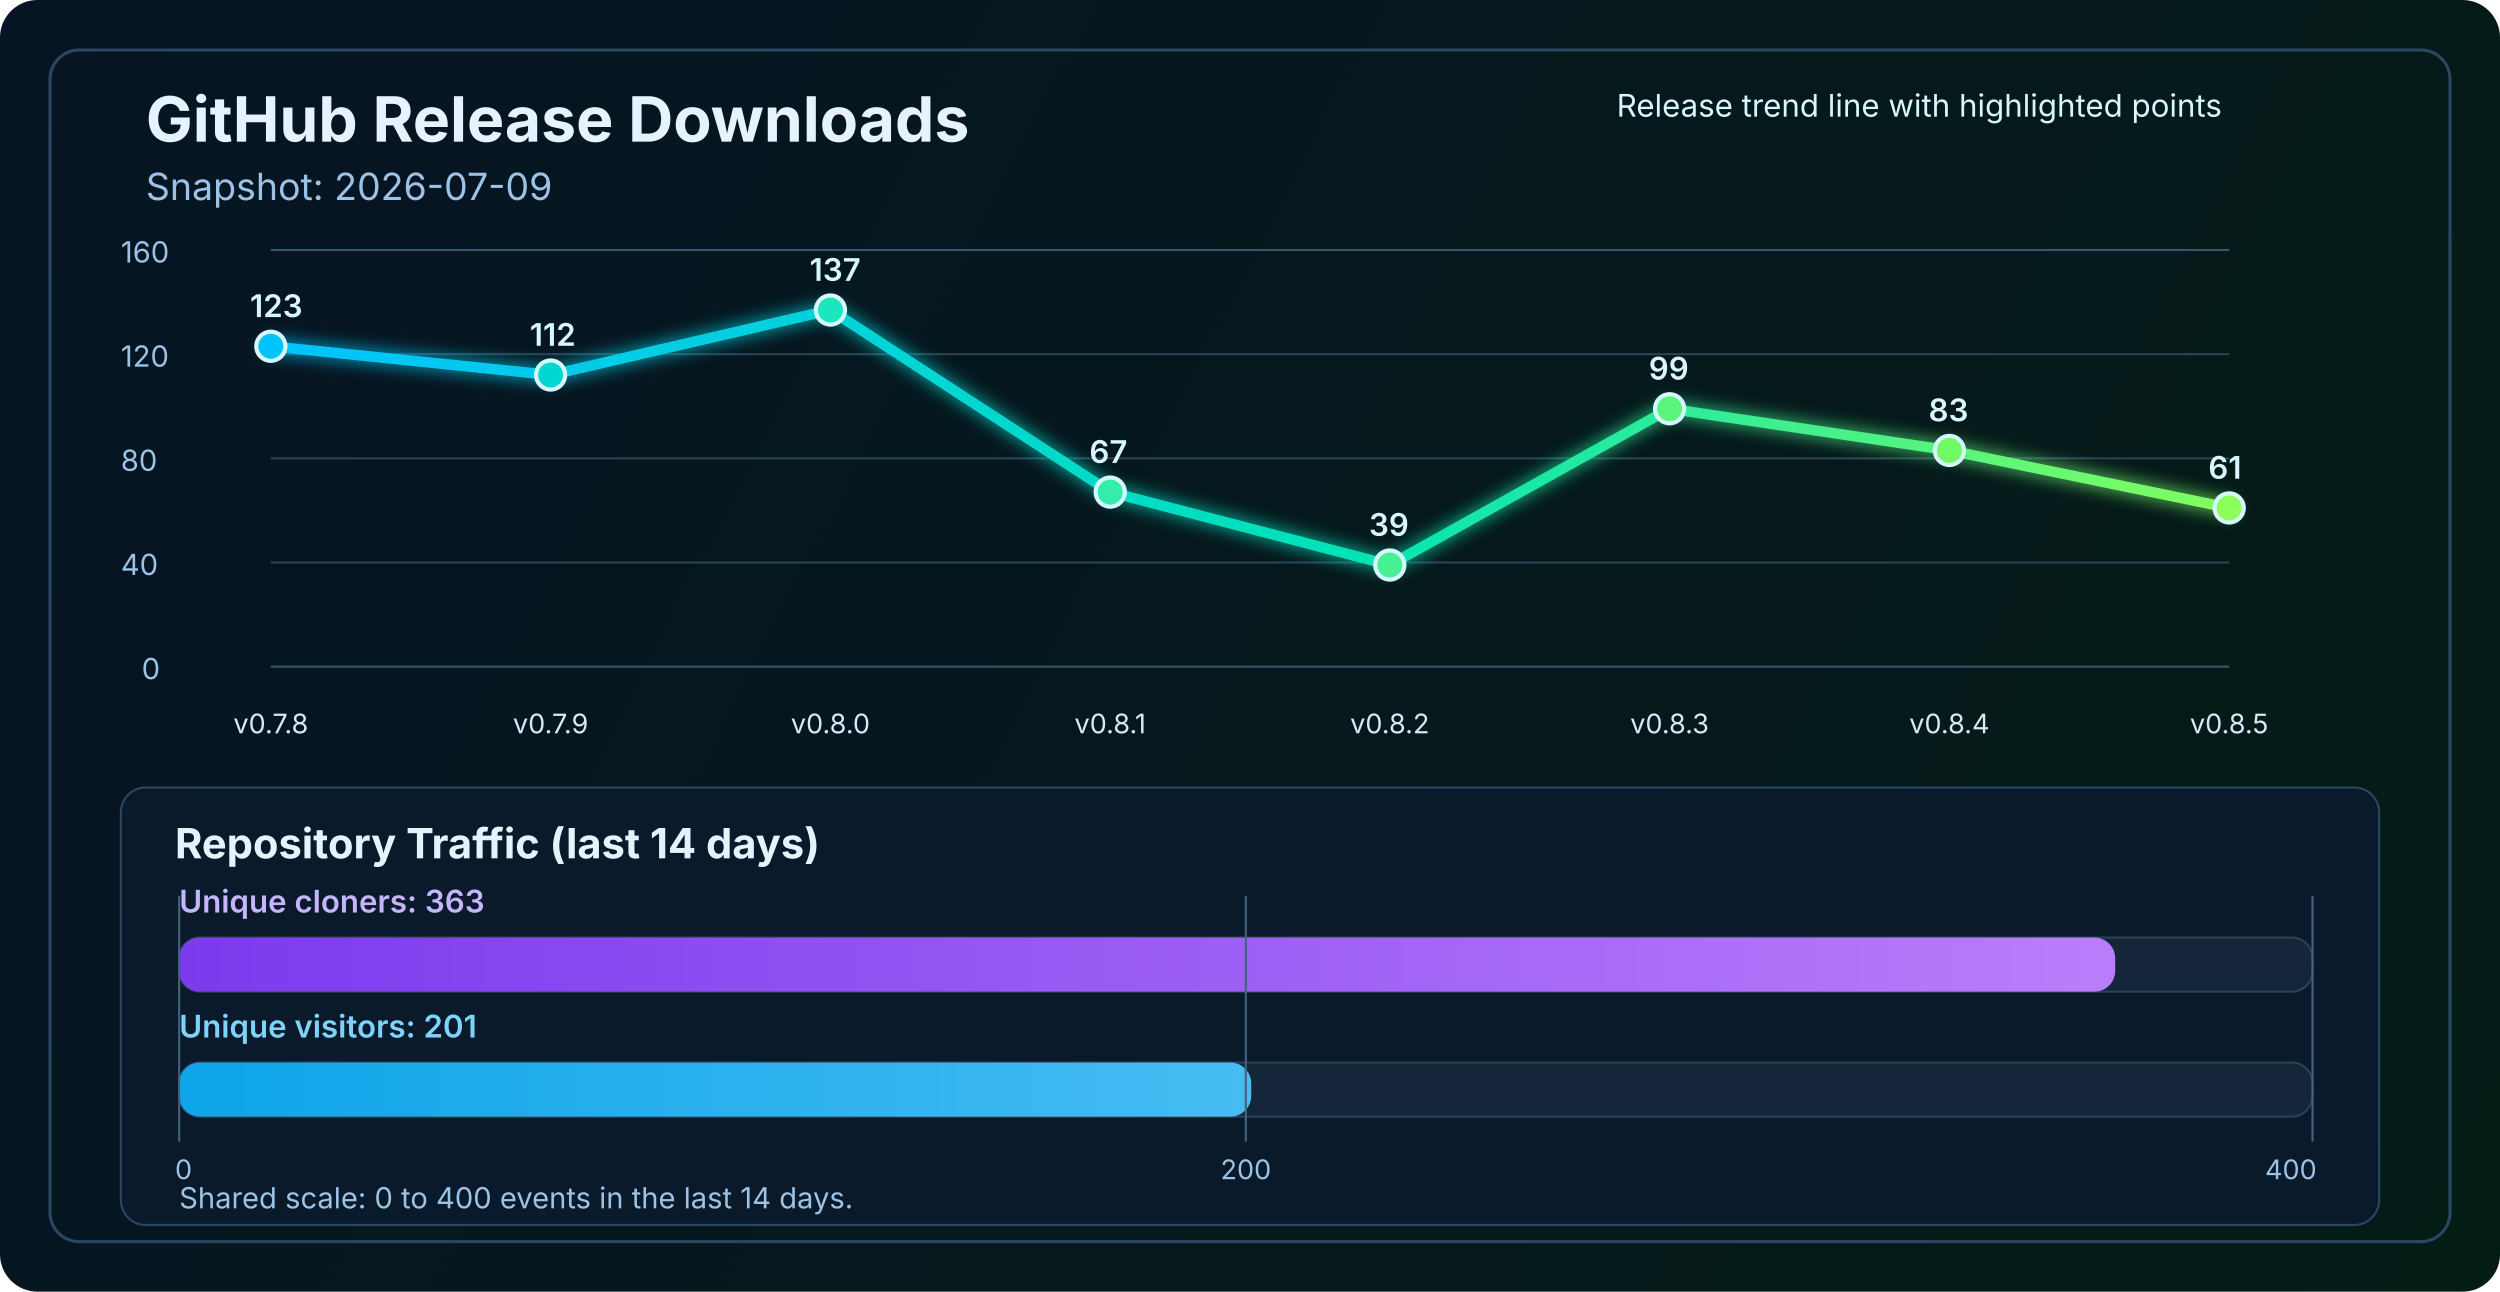
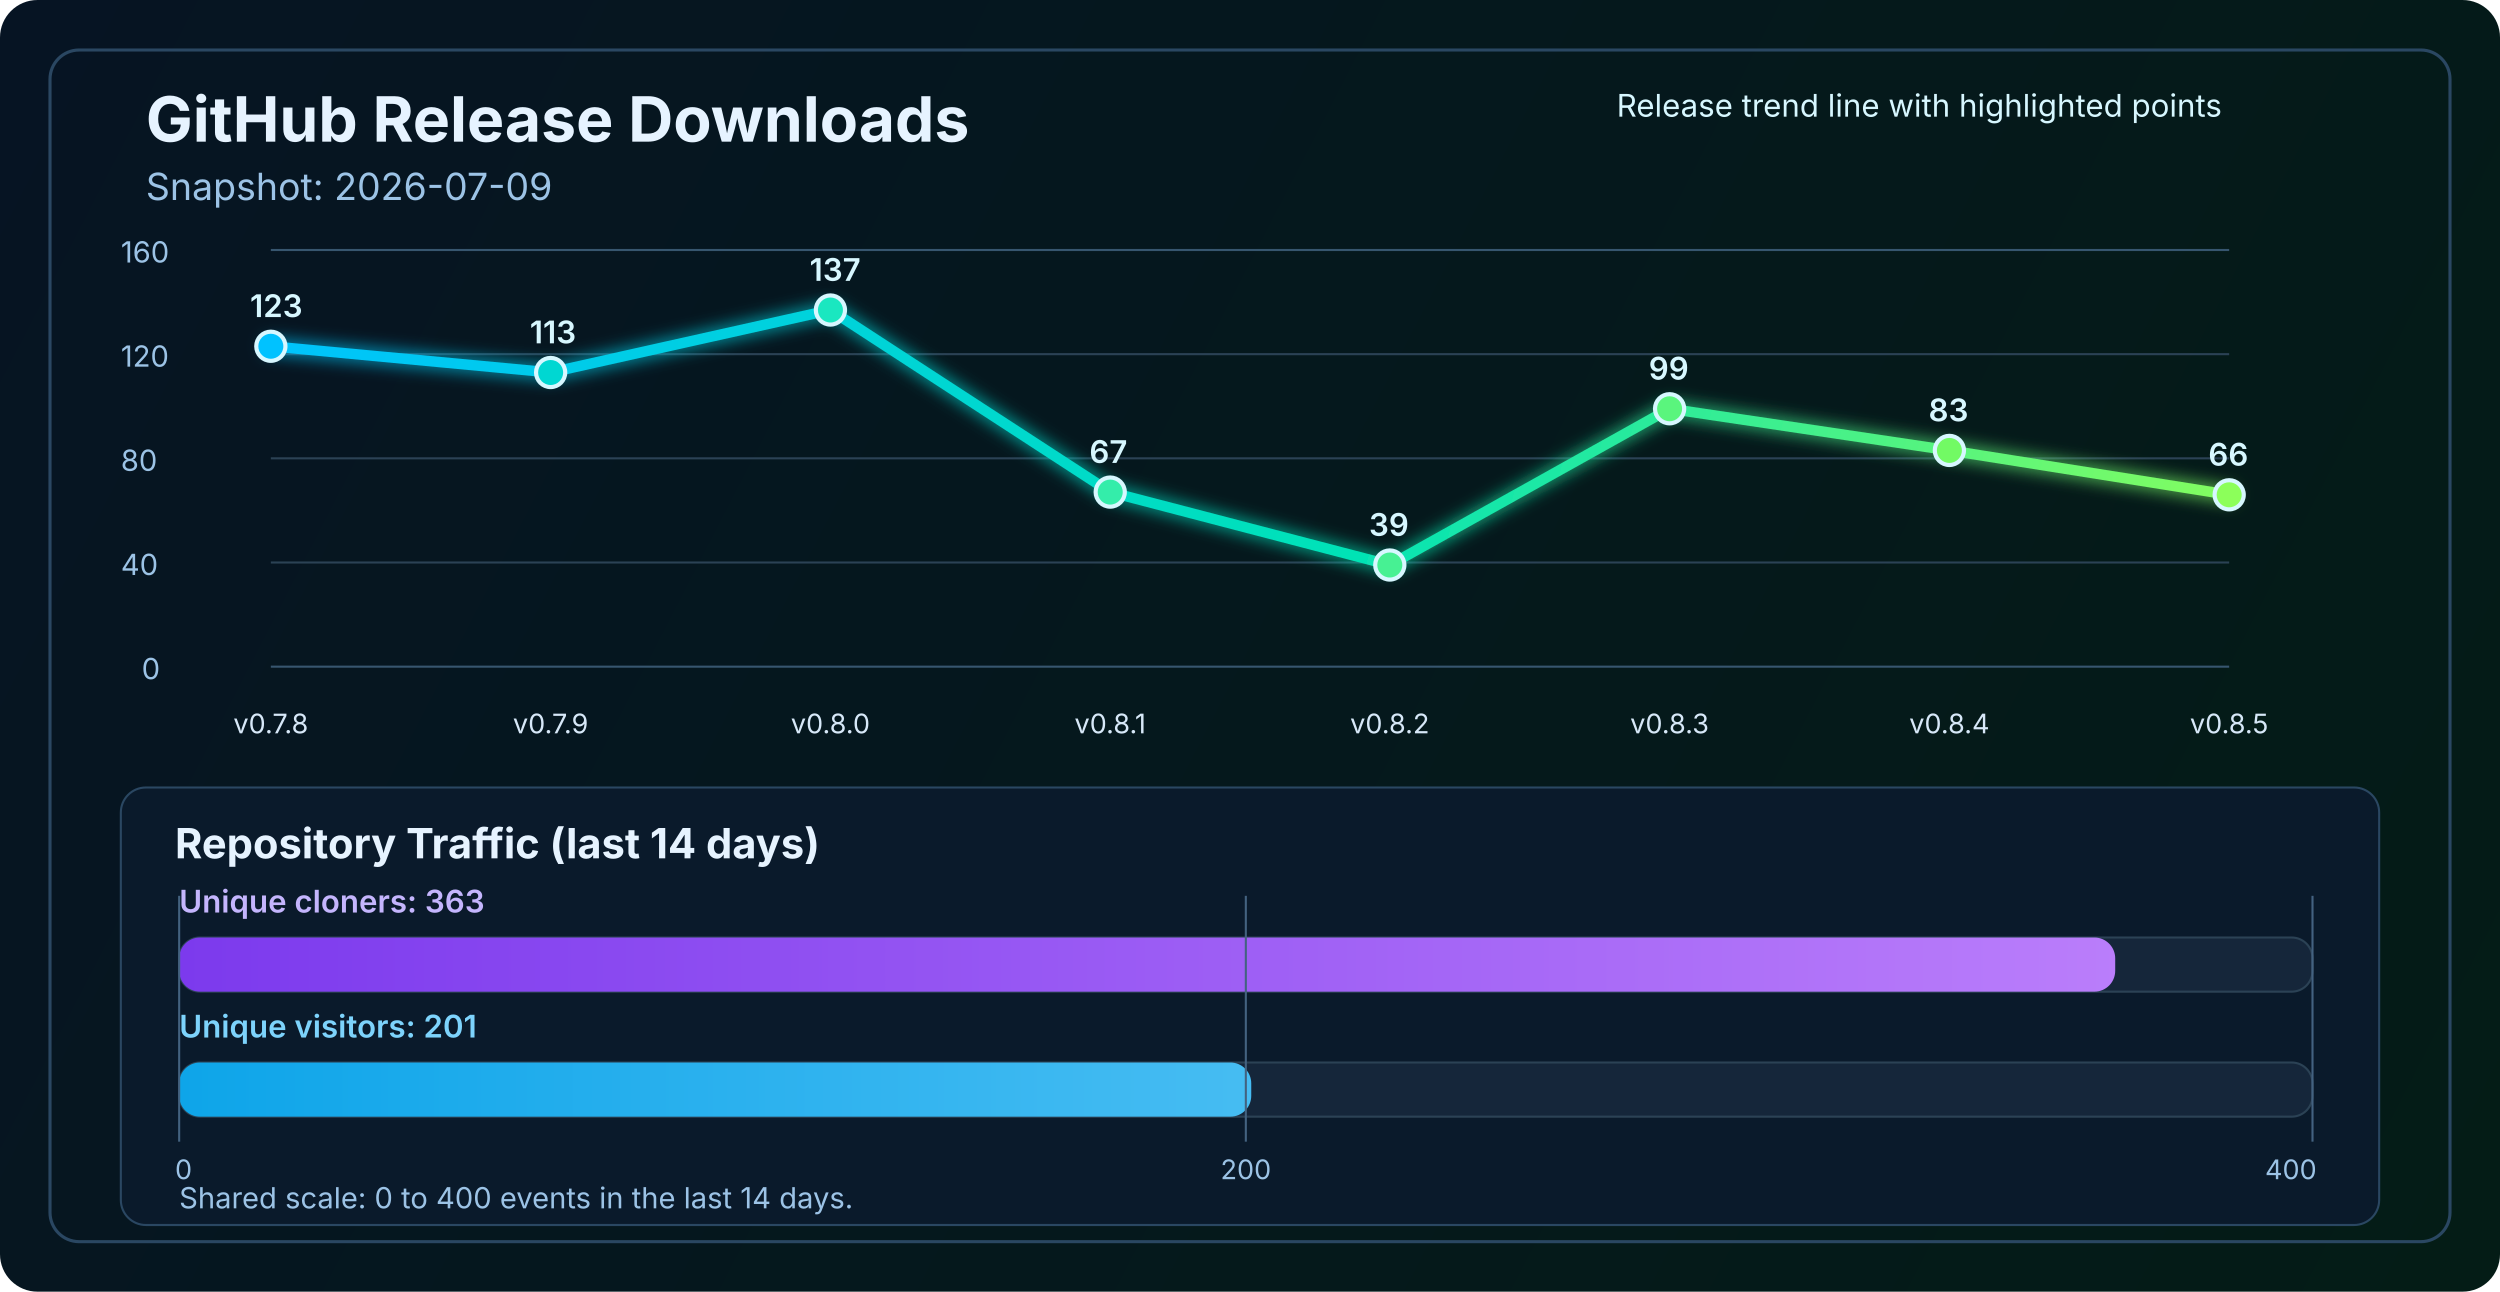
<svg xmlns="http://www.w3.org/2000/svg" width="1200" height="620" viewBox="0 0 1200 620" fill="none" role="img" aria-labelledby="title desc">
  <defs>
    <linearGradient id="bg" x1="0" y1="0" x2="1200" y2="620" gradientUnits="userSpaceOnUse">
      <stop stop-color="#061423" />
      <stop offset="1" stop-color="#041C16" />
    </linearGradient>
    <linearGradient id="line" x1="130" y1="86" x2="1070" y2="340" gradientUnits="userSpaceOnUse">
      <stop stop-color="#00C2FF" />
      <stop offset="0.55" stop-color="#00E2B8" />
      <stop offset="1" stop-color="#8CFF5A" />
    </linearGradient>
    <linearGradient id="cloneFill" x1="86" y1="450" x2="1110" y2="450" gradientUnits="userSpaceOnUse">
      <stop stop-color="#7C3AED" />
      <stop offset="1" stop-color="#C084FC" />
    </linearGradient>
    <linearGradient id="viewFill" x1="86" y1="482" x2="1110" y2="482" gradientUnits="userSpaceOnUse">
      <stop stop-color="#0EA5E9" />
      <stop offset="1" stop-color="#7DD3FC" />
    </linearGradient>
    <filter id="glow" x="-50%" y="-50%" width="200%" height="200%">
      <feGaussianBlur stdDeviation="4" result="blur" />
      <feMerge>
        <feMergeNode in="blur" />
        <feMergeNode in="SourceGraphic" />
      </feMerge>
    </filter>
  </defs>
  <rect width="1200" height="620" rx="18" fill="url(#bg)" />
  <rect x="24" y="24" width="1152" height="572" rx="14" stroke="#2A4762" stroke-width="1.5" />
  <text x="70" y="68" fill="#E6F3FF" font-size="30" font-family="SF Pro Display, -apple-system, BlinkMacSystemFont, Segoe UI, sans-serif" font-weight="700">GitHub Release Downloads</text>
  <text x="70" y="96" fill="#9CC3E6" font-size="18" font-family="SF Pro Text, -apple-system, BlinkMacSystemFont, Segoe UI, sans-serif">Snapshot: 2026-07-09</text>
  <line x1="130" y1="320.0" x2="1070" y2="320.0" stroke="#37566F" stroke-width="1" />
  <line x1="130" y1="270.0" x2="1070" y2="270.0" stroke="#2B4255" stroke-width="1" />
  <line x1="130" y1="220.0" x2="1070" y2="220.0" stroke="#2B4255" stroke-width="1" />
  <line x1="130" y1="170.0" x2="1070" y2="170.0" stroke="#2B4255" stroke-width="1" />
  <line x1="130" y1="120.0" x2="1070" y2="120.0" stroke="#37566F" stroke-width="1" />
  <text x="68" y="326.0" fill="#9CC3E6" font-size="14" font-family="SF Pro Text, -apple-system, BlinkMacSystemFont, Segoe UI, sans-serif">0</text>
  <text x="58" y="276.0" fill="#9CC3E6" font-size="14" font-family="SF Pro Text, -apple-system, BlinkMacSystemFont, Segoe UI, sans-serif">40</text>
  <text x="58" y="226.0" fill="#9CC3E6" font-size="14" font-family="SF Pro Text, -apple-system, BlinkMacSystemFont, Segoe UI, sans-serif">80</text>
  <text x="58" y="176.0" fill="#9CC3E6" font-size="14" font-family="SF Pro Text, -apple-system, BlinkMacSystemFont, Segoe UI, sans-serif">120</text>
  <text x="58" y="126.0" fill="#9CC3E6" font-size="14" font-family="SF Pro Text, -apple-system, BlinkMacSystemFont, Segoe UI, sans-serif">160</text>
-   <polyline points="130.0,166.2 264.3,180.0 398.6,148.8 532.9,236.2 667.1,271.2 801.4,196.2 935.7,216.2 1070.0,243.8" fill="none" stroke="url(#line)" stroke-width="5" stroke-linecap="round" stroke-linejoin="round" filter="url(#glow)" />
+   <polyline points="130.0,166.2 264.3,178.8 398.6,148.8 532.9,236.2 667.1,271.2 801.4,196.2 935.7,216.2 1070.0,237.5" fill="none" stroke="url(#line)" stroke-width="5" stroke-linecap="round" stroke-linejoin="round" filter="url(#glow)" />
  <circle cx="130.0" cy="166.2" r="7" fill="#00C2FF" stroke="#D7F7FF" stroke-width="2" />
-   <circle cx="264.3" cy="180.0" r="7" fill="#00D7D2" stroke="#D7F7FF" stroke-width="2" />
+   <circle cx="264.3" cy="178.8" r="7" fill="#00D7D2" stroke="#D7F7FF" stroke-width="2" />
  <circle cx="398.6" cy="148.8" r="7" fill="#1AE7C0" stroke="#D7F7FF" stroke-width="2" />
  <circle cx="532.9" cy="236.2" r="7" fill="#34EDAA" stroke="#D7F7FF" stroke-width="2" />
  <circle cx="667.1" cy="271.2" r="7" fill="#47F193" stroke="#D7F7FF" stroke-width="2" />
  <circle cx="801.4" cy="196.2" r="7" fill="#5AF57D" stroke="#D7F7FF" stroke-width="2" />
  <circle cx="935.7" cy="216.2" r="7" fill="#72FA64" stroke="#D7F7FF" stroke-width="2" />
-   <circle cx="1070.0" cy="243.8" r="7" fill="#8CFF5A" stroke="#D7F7FF" stroke-width="2" />
+   <circle cx="1070.0" cy="237.5" r="7" fill="#8CFF5A" stroke="#D7F7FF" stroke-width="2" />
  <text x="130.0" y="352" text-anchor="middle" fill="#D7E8F8" font-size="13" font-family="SF Pro Text, -apple-system, BlinkMacSystemFont, Segoe UI, sans-serif">v0.7.8</text>
  <text x="264.3" y="352" text-anchor="middle" fill="#D7E8F8" font-size="13" font-family="SF Pro Text, -apple-system, BlinkMacSystemFont, Segoe UI, sans-serif">v0.7.9</text>
  <text x="398.6" y="352" text-anchor="middle" fill="#D7E8F8" font-size="13" font-family="SF Pro Text, -apple-system, BlinkMacSystemFont, Segoe UI, sans-serif">v0.8.0</text>
  <text x="532.9" y="352" text-anchor="middle" fill="#D7E8F8" font-size="13" font-family="SF Pro Text, -apple-system, BlinkMacSystemFont, Segoe UI, sans-serif">v0.8.1</text>
  <text x="667.1" y="352" text-anchor="middle" fill="#D7E8F8" font-size="13" font-family="SF Pro Text, -apple-system, BlinkMacSystemFont, Segoe UI, sans-serif">v0.8.2</text>
  <text x="801.4" y="352" text-anchor="middle" fill="#D7E8F8" font-size="13" font-family="SF Pro Text, -apple-system, BlinkMacSystemFont, Segoe UI, sans-serif">v0.8.3</text>
  <text x="935.7" y="352" text-anchor="middle" fill="#D7E8F8" font-size="13" font-family="SF Pro Text, -apple-system, BlinkMacSystemFont, Segoe UI, sans-serif">v0.8.4</text>
  <text x="1070.0" y="352" text-anchor="middle" fill="#D7E8F8" font-size="13" font-family="SF Pro Text, -apple-system, BlinkMacSystemFont, Segoe UI, sans-serif">v0.8.5</text>
  <text x="120.0" y="152.2" fill="#D7F7FF" font-size="15" font-family="SF Pro Text, -apple-system, BlinkMacSystemFont, Segoe UI, sans-serif" font-weight="600">123</text>
-   <text x="254.3" y="166.0" fill="#D7F7FF" font-size="15" font-family="SF Pro Text, -apple-system, BlinkMacSystemFont, Segoe UI, sans-serif" font-weight="600">112</text>
+   <text x="254.3" y="164.8" fill="#D7F7FF" font-size="15" font-family="SF Pro Text, -apple-system, BlinkMacSystemFont, Segoe UI, sans-serif" font-weight="600">113</text>
  <text x="388.6" y="134.8" fill="#D7F7FF" font-size="15" font-family="SF Pro Text, -apple-system, BlinkMacSystemFont, Segoe UI, sans-serif" font-weight="600">137</text>
  <text x="522.9" y="222.2" fill="#D7F7FF" font-size="15" font-family="SF Pro Text, -apple-system, BlinkMacSystemFont, Segoe UI, sans-serif" font-weight="600">67</text>
  <text x="657.1" y="257.2" fill="#D7F7FF" font-size="15" font-family="SF Pro Text, -apple-system, BlinkMacSystemFont, Segoe UI, sans-serif" font-weight="600">39</text>
  <text x="791.4" y="182.2" fill="#D7F7FF" font-size="15" font-family="SF Pro Text, -apple-system, BlinkMacSystemFont, Segoe UI, sans-serif" font-weight="600">99</text>
  <text x="925.7" y="202.2" fill="#D7F7FF" font-size="15" font-family="SF Pro Text, -apple-system, BlinkMacSystemFont, Segoe UI, sans-serif" font-weight="600">83</text>
-   <text x="1060.0" y="229.8" fill="#D7F7FF" font-size="15" font-family="SF Pro Text, -apple-system, BlinkMacSystemFont, Segoe UI, sans-serif" font-weight="600">61</text>
+   <text x="1060.0" y="223.5" fill="#D7F7FF" font-size="15" font-family="SF Pro Text, -apple-system, BlinkMacSystemFont, Segoe UI, sans-serif" font-weight="600">66</text>
  <text x="776" y="56" fill="#D7F7FF" font-size="15" font-family="SF Pro Text, -apple-system, BlinkMacSystemFont, Segoe UI, sans-serif">Release trend line with highlighted points</text>
  <rect x="58" y="378" width="1084" height="210" rx="12" fill="#0A1A2B" stroke="#2A4762" stroke-width="1" />
  <text x="84" y="412" fill="#E6F3FF" font-size="20" font-family="SF Pro Text, -apple-system, BlinkMacSystemFont, Segoe UI, sans-serif" font-weight="700">Repository Traffic (last 14 days)</text>
  <text x="86" y="438" fill="#C4B5FD" font-size="15" font-family="SF Pro Text, -apple-system, BlinkMacSystemFont, Segoe UI, sans-serif" font-weight="600">Unique cloners: 363</text>
  <rect x="86" y="450" width="1024" height="26" rx="10" fill="#15263A" stroke="#2B4255" stroke-width="1" />
  <rect x="86" y="450" width="929.3" height="26" rx="10" fill="url(#cloneFill)" />
  <text x="86" y="498" fill="#7DD3FC" font-size="15" font-family="SF Pro Text, -apple-system, BlinkMacSystemFont, Segoe UI, sans-serif" font-weight="600">Unique visitors: 201</text>
  <rect x="86" y="510" width="1024" height="26" rx="10" fill="#15263A" stroke="#2B4255" stroke-width="1" />
  <rect x="86" y="510" width="514.6" height="26" rx="10" fill="url(#viewFill)" />
  <line x1="86" y1="430" x2="86" y2="548" stroke="#436280" stroke-width="1" />
  <line x1="598.0" y1="430" x2="598.0" y2="548" stroke="#436280" stroke-width="1" />
  <line x1="1110" y1="430" x2="1110" y2="548" stroke="#436280" stroke-width="1" />
  <text x="84" y="566" text-anchor="start" fill="#9CC3E6" font-size="13" font-family="SF Pro Text, -apple-system, BlinkMacSystemFont, Segoe UI, sans-serif">0</text>
  <text x="598.0" y="566" text-anchor="middle" fill="#9CC3E6" font-size="13" font-family="SF Pro Text, -apple-system, BlinkMacSystemFont, Segoe UI, sans-serif">200</text>
  <text x="1112" y="566" text-anchor="end" fill="#9CC3E6" font-size="13" font-family="SF Pro Text, -apple-system, BlinkMacSystemFont, Segoe UI, sans-serif">400</text>
  <text x="86" y="580" fill="#9CC3E6" font-size="14" font-family="SF Pro Text, -apple-system, BlinkMacSystemFont, Segoe UI, sans-serif">Shared scale: 0 to 400 events in the last 14 days.</text>
</svg>
